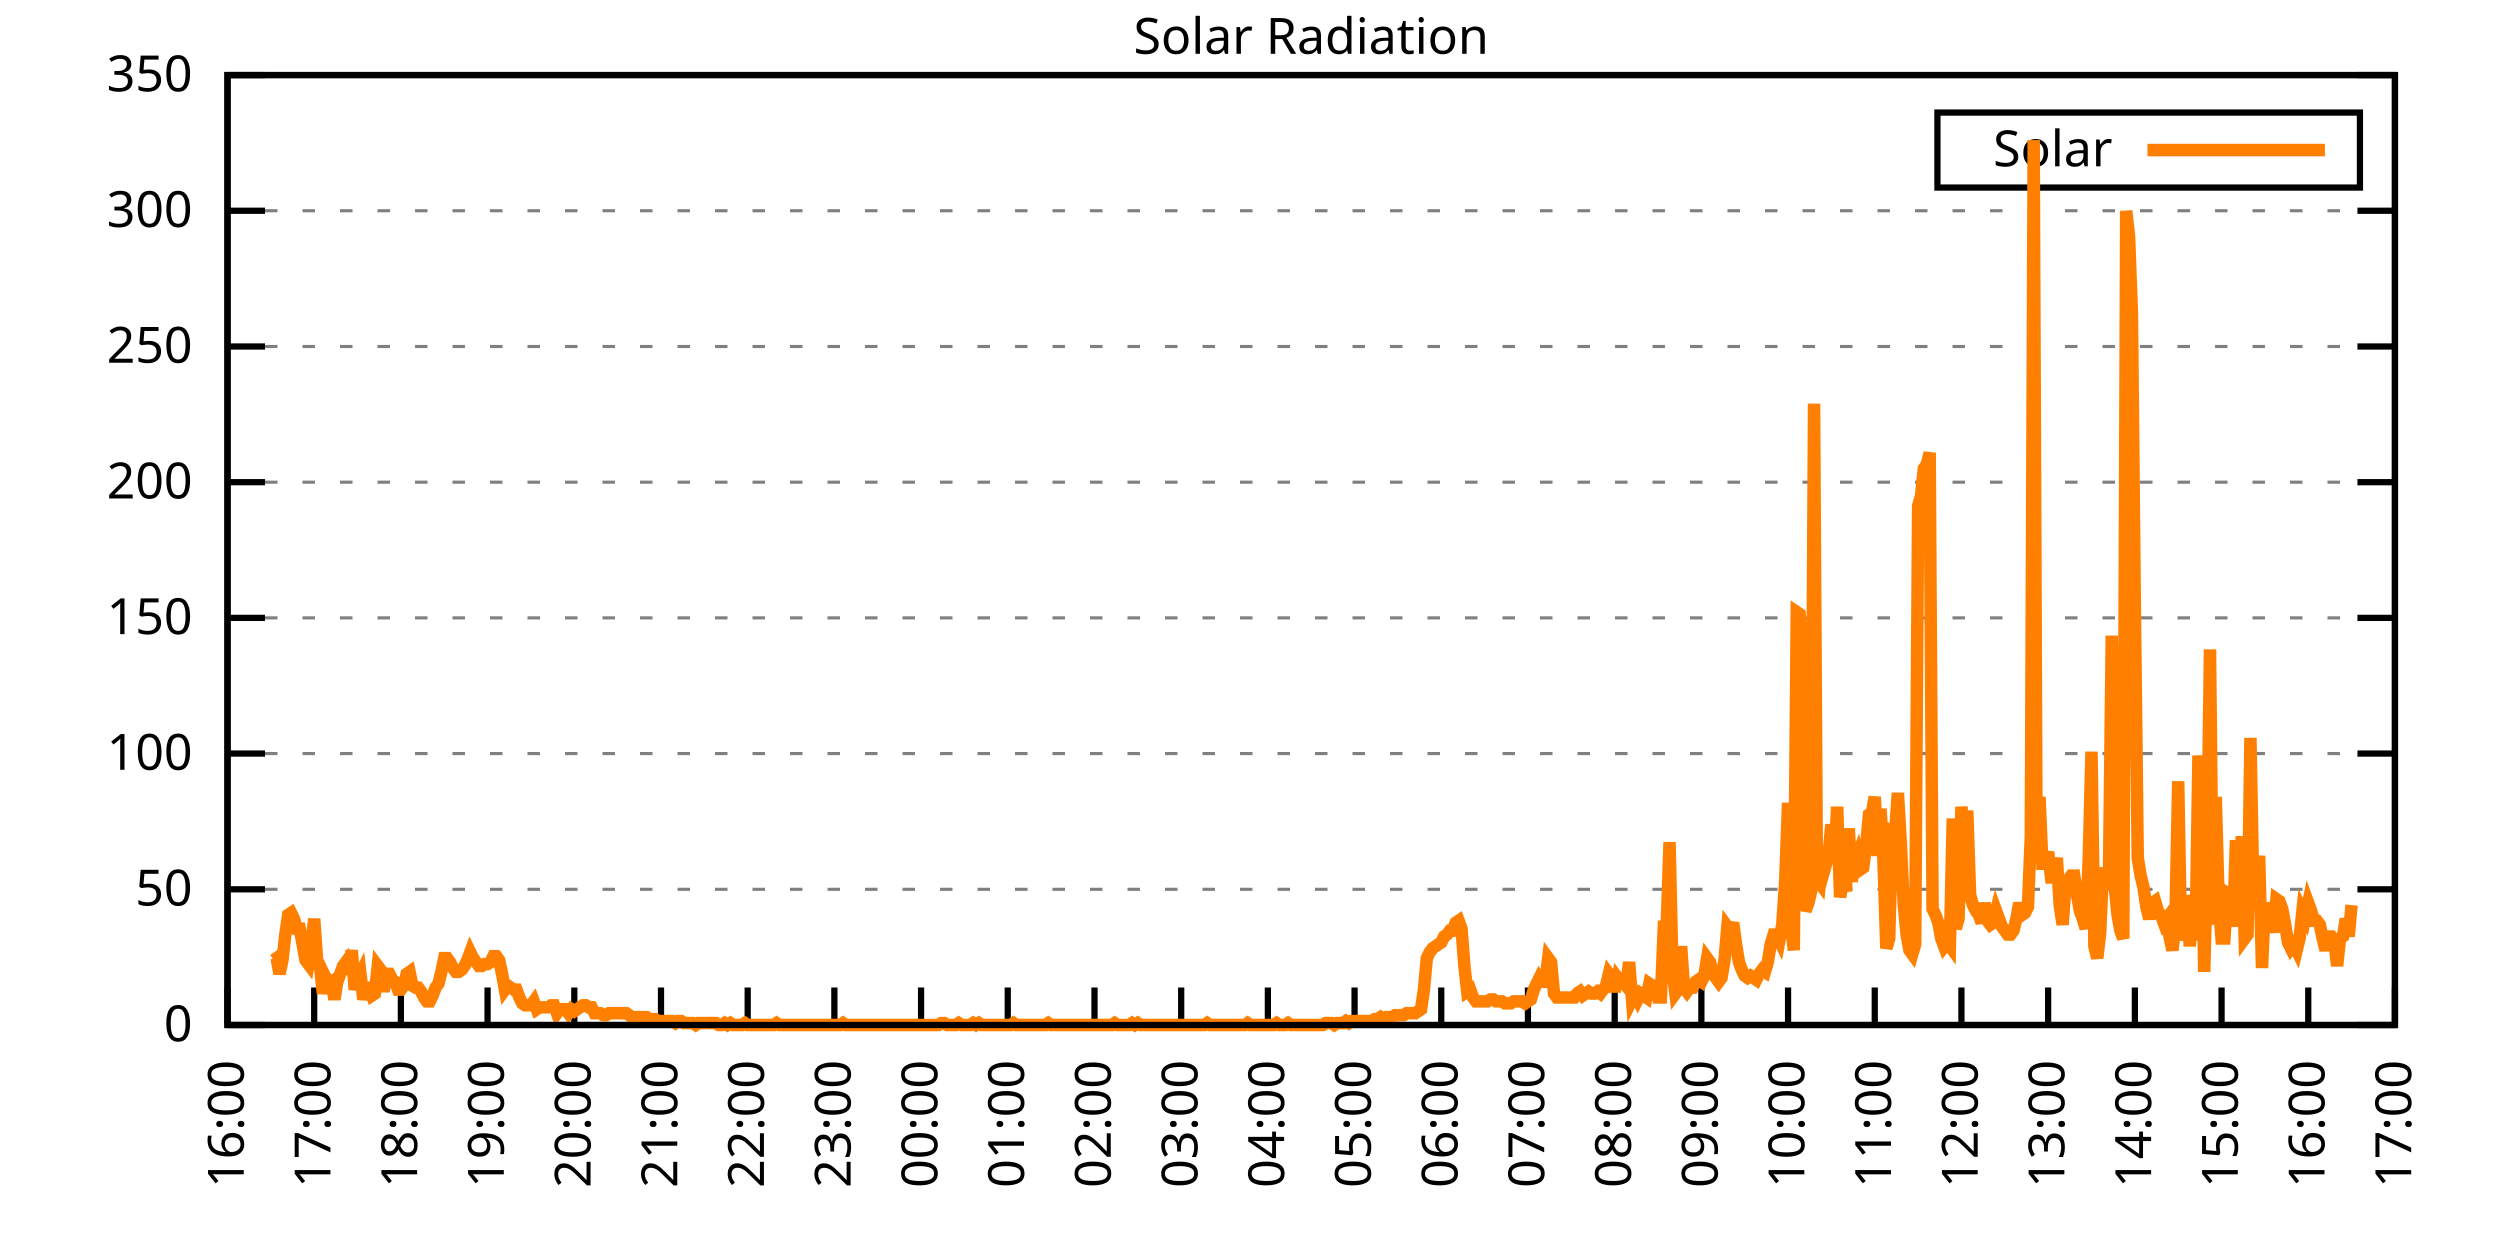
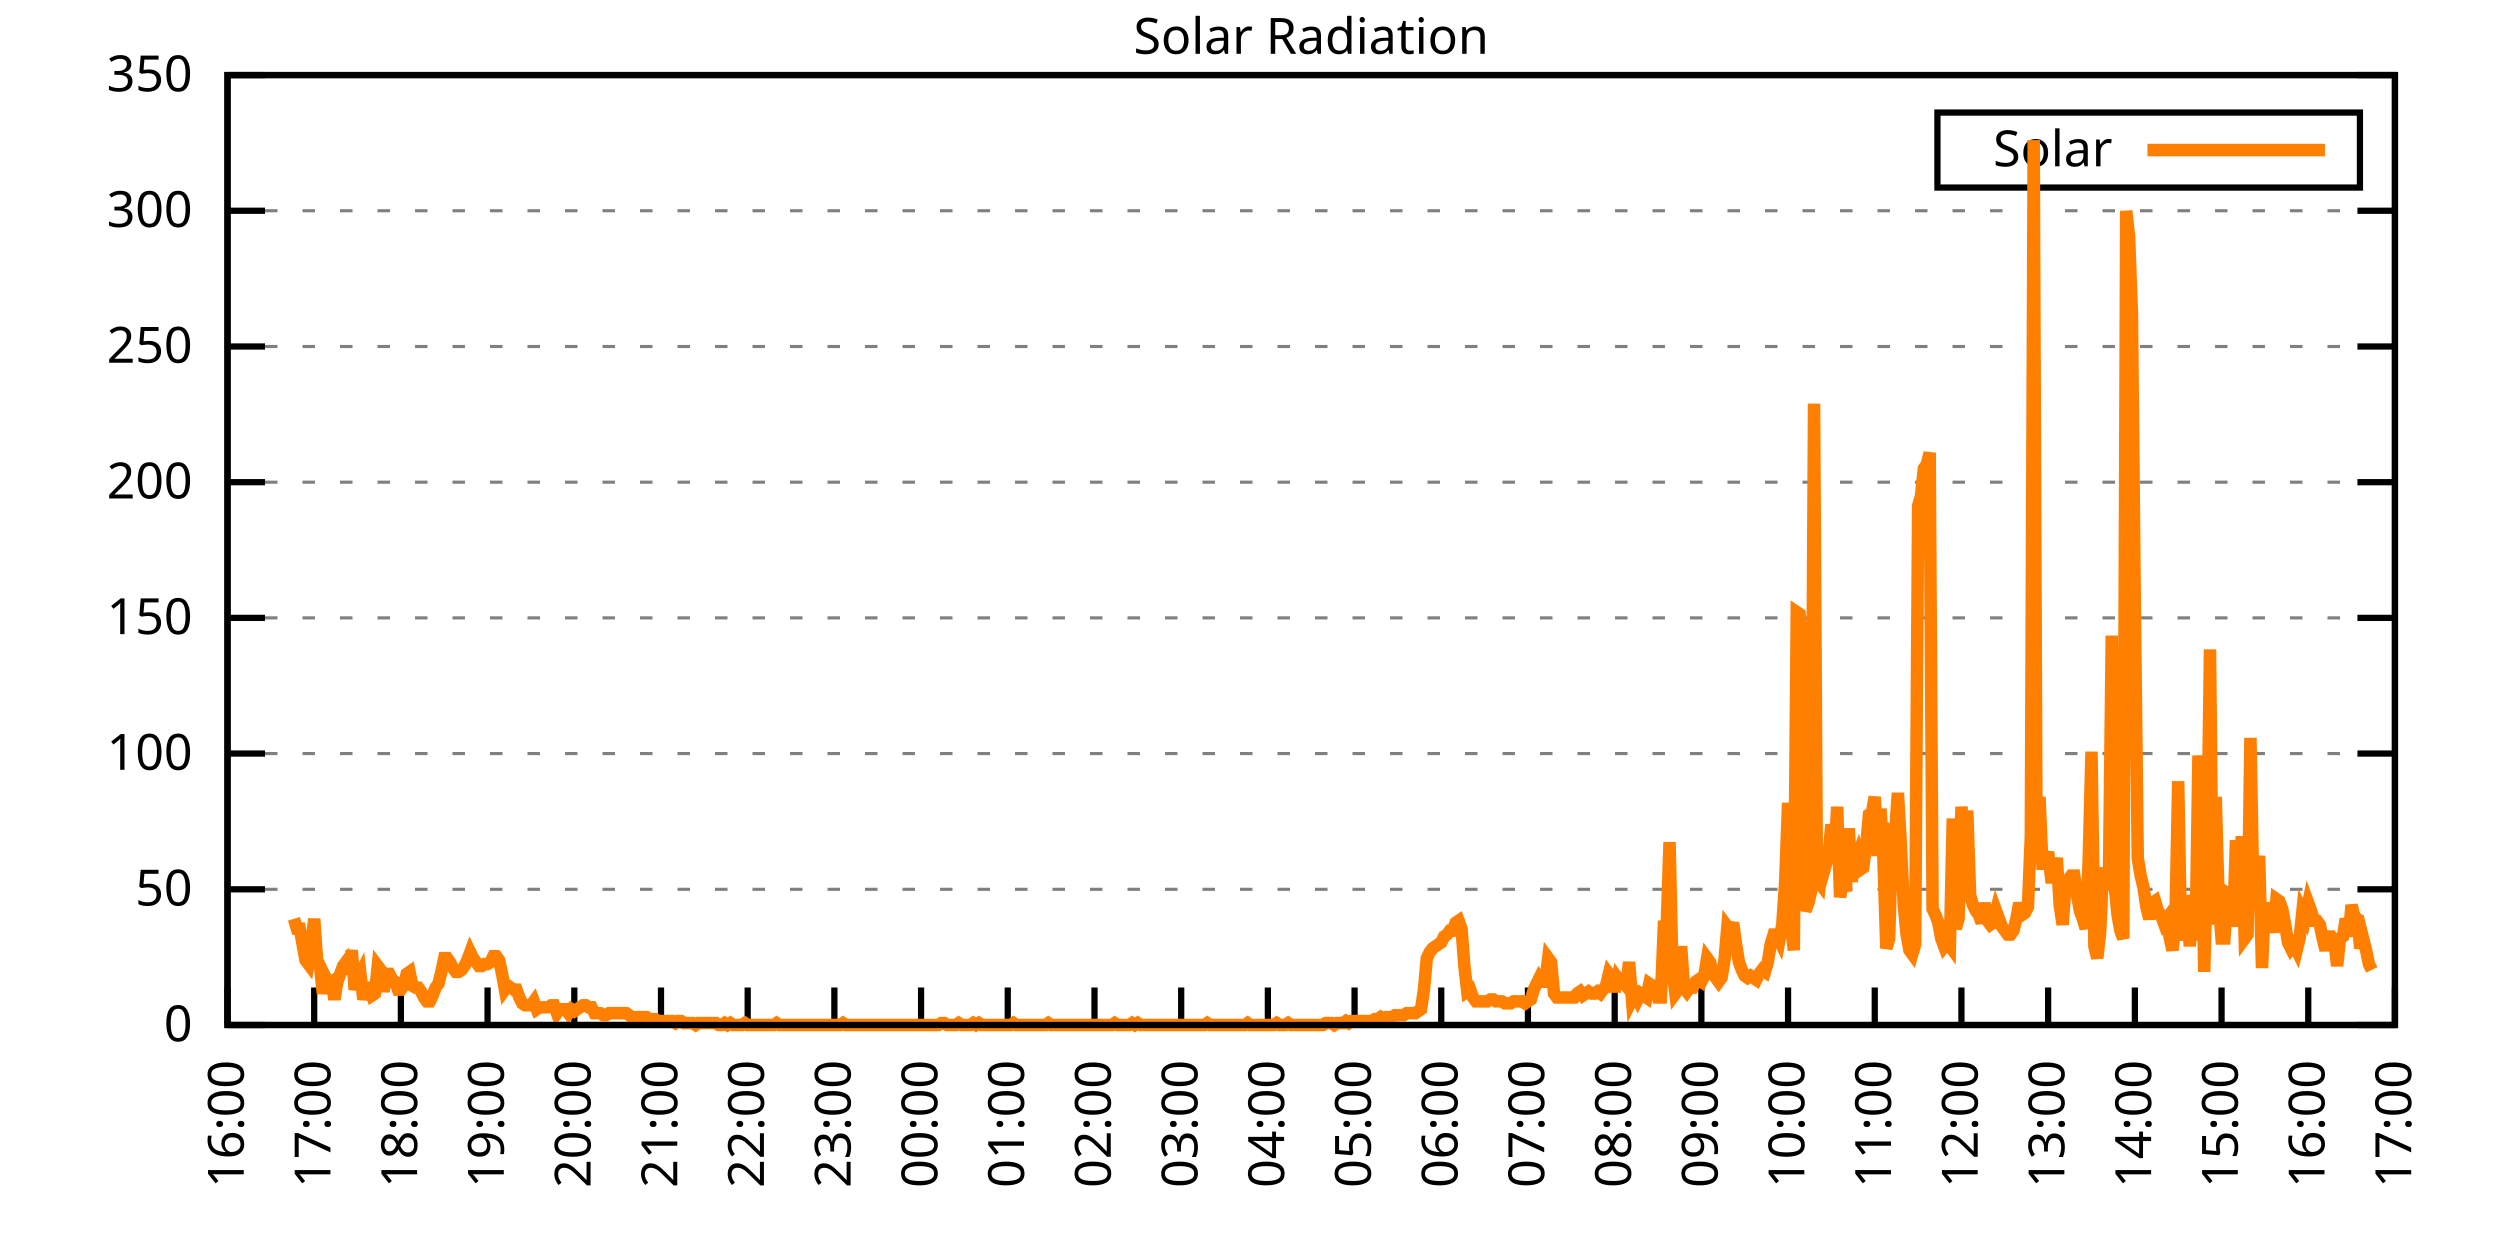
<svg xmlns="http://www.w3.org/2000/svg" xmlns:xlink="http://www.w3.org/1999/xlink" width="400" height="200" viewBox="0 0 400 200">
  <g id="gnuplot_canvas">
    <rect x="0" y="0" width="400" height="200" fill="none" />
    <defs>
      <circle id="gpDot" r="0.5" stroke-width="0.5" stroke="currentColor" />
      <path id="gpPt0" stroke-width="0.333" stroke="currentColor" d="M-1,0 h2 M0,-1 v2" />
      <path id="gpPt1" stroke-width="0.333" stroke="currentColor" d="M-1,-1 L1,1 M1,-1 L-1,1" />
      <path id="gpPt2" stroke-width="0.333" stroke="currentColor" d="M-1,0 L1,0 M0,-1 L0,1 M-1,-1 L1,1 M-1,1 L1,-1" />
      <rect id="gpPt3" stroke-width="0.333" stroke="currentColor" x="-1" y="-1" width="2" height="2" />
      <rect id="gpPt4" stroke-width="0.333" stroke="currentColor" fill="currentColor" x="-1" y="-1" width="2" height="2" />
      <circle id="gpPt5" stroke-width="0.333" stroke="currentColor" cx="0" cy="0" r="1" />
      <use xlink:href="#gpPt5" id="gpPt6" fill="currentColor" stroke="none" />
      <path id="gpPt7" stroke-width="0.333" stroke="currentColor" d="M0,-1.33 L-1.33,0.67 L1.33,0.67 z" />
      <use xlink:href="#gpPt7" id="gpPt8" fill="currentColor" stroke="none" />
      <use xlink:href="#gpPt7" id="gpPt9" stroke="currentColor" transform="rotate(180)" />
      <use xlink:href="#gpPt9" id="gpPt10" fill="currentColor" stroke="none" />
      <use xlink:href="#gpPt3" id="gpPt11" stroke="currentColor" transform="rotate(45)" />
      <use xlink:href="#gpPt11" id="gpPt12" fill="currentColor" stroke="none" />
      <path id="gpPt13" stroke-width="0.333" stroke="currentColor" d="M0,1.330 L1.265,0.411 L0.782,-1.067 L-0.782,-1.076 L-1.265,0.411 z" />
      <use xlink:href="#gpPt13" id="gpPt14" fill="currentColor" stroke="none" />
      <filter id="textbox" filterUnits="objectBoundingBox" x="0" y="0" height="1" width="1">
        <feFlood flood-color="white" flood-opacity="1" result="bgnd" />
        <feComposite in="SourceGraphic" in2="bgnd" operator="atop" />
      </filter>
      <filter id="greybox" filterUnits="objectBoundingBox" x="0" y="0" height="1" width="1">
        <feFlood flood-color="lightgrey" flood-opacity="1" result="grey" />
        <feComposite in="SourceGraphic" in2="grey" operator="atop" />
      </filter>
    </defs>
    <g fill="none" color="white" stroke="currentColor" stroke-width="1.00" stroke-linecap="butt" stroke-linejoin="miter">
</g>
    <g fill="none" color="black" stroke="currentColor" stroke-width="1.00" stroke-linecap="butt" stroke-linejoin="miter">
      <g stroke="none" shape-rendering="crispEdges">
        <polygon fill="rgb(255, 255, 255)" points="36.40,164.00 383.18,164.00 383.18,12.02 36.40,12.02 " />
      </g>
    </g>
    <g fill="none" color="black" stroke="currentColor" stroke-width="1.00" stroke-linecap="butt" stroke-linejoin="miter">
</g>
    <g fill="none" color="black" stroke="black" stroke-width="0.50" stroke-linecap="butt" stroke-linejoin="miter">
</g>
    <g fill="none" color="gray" stroke="currentColor" stroke-width="0.50" stroke-linecap="butt" stroke-linejoin="miter">
      <path stroke="gray" stroke-dasharray="2,4" class="gridline" d="M36.40,164.00 L383.19,164.00  " />
    </g>
    <g fill="none" color="gray" stroke="gray" stroke-width="1.00" stroke-linecap="butt" stroke-linejoin="miter">
</g>
    <g fill="none" color="black" stroke="currentColor" stroke-width="1.00" stroke-linecap="butt" stroke-linejoin="miter">
      <path stroke="black" d="M36.40,164.00 L42.40,164.00 M383.19,164.00 L377.19,164.00  " />
      <g transform="translate(30.80,166.60)" stroke="none" fill="black" font-family="Sans" font-size="8.00" text-anchor="end">
        <text>
          <tspan font-family="Sans"> 0</tspan>
        </text>
      </g>
    </g>
    <g fill="none" color="black" stroke="currentColor" stroke-width="1.00" stroke-linecap="butt" stroke-linejoin="miter">
</g>
    <g fill="none" color="black" stroke="black" stroke-width="0.50" stroke-linecap="butt" stroke-linejoin="miter">
</g>
    <g fill="none" color="gray" stroke="currentColor" stroke-width="0.50" stroke-linecap="butt" stroke-linejoin="miter">
      <path stroke="gray" stroke-dasharray="2,4" class="gridline" d="M36.40,142.29 L383.19,142.29  " />
    </g>
    <g fill="none" color="gray" stroke="gray" stroke-width="1.00" stroke-linecap="butt" stroke-linejoin="miter">
</g>
    <g fill="none" color="black" stroke="currentColor" stroke-width="1.00" stroke-linecap="butt" stroke-linejoin="miter">
      <path stroke="black" d="M36.40,142.29 L42.40,142.29 M383.19,142.29 L377.19,142.29  " />
      <g transform="translate(30.80,144.89)" stroke="none" fill="black" font-family="Sans" font-size="8.00" text-anchor="end">
        <text>
          <tspan font-family="Sans"> 50</tspan>
        </text>
      </g>
    </g>
    <g fill="none" color="black" stroke="currentColor" stroke-width="1.00" stroke-linecap="butt" stroke-linejoin="miter">
</g>
    <g fill="none" color="black" stroke="black" stroke-width="0.50" stroke-linecap="butt" stroke-linejoin="miter">
</g>
    <g fill="none" color="gray" stroke="currentColor" stroke-width="0.50" stroke-linecap="butt" stroke-linejoin="miter">
      <path stroke="gray" stroke-dasharray="2,4" class="gridline" d="M36.40,120.57 L383.19,120.57  " />
    </g>
    <g fill="none" color="gray" stroke="gray" stroke-width="1.00" stroke-linecap="butt" stroke-linejoin="miter">
</g>
    <g fill="none" color="black" stroke="currentColor" stroke-width="1.00" stroke-linecap="butt" stroke-linejoin="miter">
      <path stroke="black" d="M36.40,120.57 L42.40,120.57 M383.19,120.57 L377.19,120.57  " />
      <g transform="translate(30.80,123.17)" stroke="none" fill="black" font-family="Sans" font-size="8.00" text-anchor="end">
        <text>
          <tspan font-family="Sans"> 100</tspan>
        </text>
      </g>
    </g>
    <g fill="none" color="black" stroke="currentColor" stroke-width="1.00" stroke-linecap="butt" stroke-linejoin="miter">
</g>
    <g fill="none" color="black" stroke="black" stroke-width="0.50" stroke-linecap="butt" stroke-linejoin="miter">
</g>
    <g fill="none" color="gray" stroke="currentColor" stroke-width="0.50" stroke-linecap="butt" stroke-linejoin="miter">
      <path stroke="gray" stroke-dasharray="2,4" class="gridline" d="M36.40,98.86 L383.19,98.86  " />
    </g>
    <g fill="none" color="gray" stroke="gray" stroke-width="1.00" stroke-linecap="butt" stroke-linejoin="miter">
</g>
    <g fill="none" color="black" stroke="currentColor" stroke-width="1.00" stroke-linecap="butt" stroke-linejoin="miter">
      <path stroke="black" d="M36.40,98.86 L42.40,98.86 M383.19,98.86 L377.19,98.86  " />
      <g transform="translate(30.80,101.46)" stroke="none" fill="black" font-family="Sans" font-size="8.00" text-anchor="end">
        <text>
          <tspan font-family="Sans"> 150</tspan>
        </text>
      </g>
    </g>
    <g fill="none" color="black" stroke="currentColor" stroke-width="1.00" stroke-linecap="butt" stroke-linejoin="miter">
</g>
    <g fill="none" color="black" stroke="black" stroke-width="0.50" stroke-linecap="butt" stroke-linejoin="miter">
</g>
    <g fill="none" color="gray" stroke="currentColor" stroke-width="0.50" stroke-linecap="butt" stroke-linejoin="miter">
      <path stroke="gray" stroke-dasharray="2,4" class="gridline" d="M36.40,77.15 L383.19,77.15  " />
    </g>
    <g fill="none" color="gray" stroke="gray" stroke-width="1.00" stroke-linecap="butt" stroke-linejoin="miter">
</g>
    <g fill="none" color="black" stroke="currentColor" stroke-width="1.00" stroke-linecap="butt" stroke-linejoin="miter">
      <path stroke="black" d="M36.40,77.15 L42.40,77.15 M383.19,77.15 L377.19,77.15  " />
      <g transform="translate(30.80,79.75)" stroke="none" fill="black" font-family="Sans" font-size="8.00" text-anchor="end">
        <text>
          <tspan font-family="Sans"> 200</tspan>
        </text>
      </g>
    </g>
    <g fill="none" color="black" stroke="currentColor" stroke-width="1.00" stroke-linecap="butt" stroke-linejoin="miter">
</g>
    <g fill="none" color="black" stroke="black" stroke-width="0.50" stroke-linecap="butt" stroke-linejoin="miter">
</g>
    <g fill="none" color="gray" stroke="currentColor" stroke-width="0.50" stroke-linecap="butt" stroke-linejoin="miter">
      <path stroke="gray" stroke-dasharray="2,4" class="gridline" d="M36.40,55.44 L383.19,55.44  " />
    </g>
    <g fill="none" color="gray" stroke="gray" stroke-width="1.00" stroke-linecap="butt" stroke-linejoin="miter">
</g>
    <g fill="none" color="black" stroke="currentColor" stroke-width="1.00" stroke-linecap="butt" stroke-linejoin="miter">
      <path stroke="black" d="M36.40,55.44 L42.40,55.44 M383.19,55.44 L377.19,55.44  " />
      <g transform="translate(30.80,58.04)" stroke="none" fill="black" font-family="Sans" font-size="8.00" text-anchor="end">
        <text>
          <tspan font-family="Sans"> 250</tspan>
        </text>
      </g>
    </g>
    <g fill="none" color="black" stroke="currentColor" stroke-width="1.00" stroke-linecap="butt" stroke-linejoin="miter">
</g>
    <g fill="none" color="black" stroke="black" stroke-width="0.50" stroke-linecap="butt" stroke-linejoin="miter">
</g>
    <g fill="none" color="gray" stroke="currentColor" stroke-width="0.50" stroke-linecap="butt" stroke-linejoin="miter">
      <path stroke="gray" stroke-dasharray="2,4" class="gridline" d="M36.40,33.72 L383.19,33.72  " />
    </g>
    <g fill="none" color="gray" stroke="gray" stroke-width="1.00" stroke-linecap="butt" stroke-linejoin="miter">
</g>
    <g fill="none" color="black" stroke="currentColor" stroke-width="1.00" stroke-linecap="butt" stroke-linejoin="miter">
      <path stroke="black" d="M36.40,33.72 L42.40,33.72 M383.19,33.72 L377.19,33.72  " />
      <g transform="translate(30.80,36.32)" stroke="none" fill="black" font-family="Sans" font-size="8.00" text-anchor="end">
        <text>
          <tspan font-family="Sans"> 300</tspan>
        </text>
      </g>
    </g>
    <g fill="none" color="black" stroke="currentColor" stroke-width="1.00" stroke-linecap="butt" stroke-linejoin="miter">
</g>
    <g fill="none" color="black" stroke="black" stroke-width="0.50" stroke-linecap="butt" stroke-linejoin="miter">
</g>
    <g fill="none" color="gray" stroke="currentColor" stroke-width="0.50" stroke-linecap="butt" stroke-linejoin="miter">
      <path stroke="gray" stroke-dasharray="2,4" class="gridline" d="M36.40,12.01 L383.19,12.01  " />
    </g>
    <g fill="none" color="gray" stroke="gray" stroke-width="1.00" stroke-linecap="butt" stroke-linejoin="miter">
</g>
    <g fill="none" color="black" stroke="currentColor" stroke-width="1.00" stroke-linecap="butt" stroke-linejoin="miter">
      <path stroke="black" d="M36.40,12.01 L42.40,12.01 M383.19,12.01 L377.19,12.01  " />
      <g transform="translate(30.80,14.61)" stroke="none" fill="black" font-family="Sans" font-size="8.00" text-anchor="end">
        <text>
          <tspan font-family="Sans"> 350</tspan>
        </text>
      </g>
    </g>
    <g fill="none" color="black" stroke="currentColor" stroke-width="1.00" stroke-linecap="butt" stroke-linejoin="miter">
      <path stroke="black" d="M36.40,164.00 L36.40,158.00  " />
      <g transform="translate(39.00,169.60) rotate(270.00)" stroke="none" fill="black" font-family="Sans" font-size="8.00" text-anchor="end">
        <text>
          <tspan font-family="Sans">16:00</tspan>
        </text>
      </g>
    </g>
    <g fill="none" color="black" stroke="currentColor" stroke-width="1.00" stroke-linecap="butt" stroke-linejoin="miter">
      <path stroke="black" d="M50.27,164.00 L50.27,158.00  " />
      <g transform="translate(52.87,169.60) rotate(270.00)" stroke="none" fill="black" font-family="Sans" font-size="8.00" text-anchor="end">
        <text>
          <tspan font-family="Sans">17:00</tspan>
        </text>
      </g>
    </g>
    <g fill="none" color="black" stroke="currentColor" stroke-width="1.00" stroke-linecap="butt" stroke-linejoin="miter">
      <path stroke="black" d="M64.14,164.00 L64.14,158.00  " />
      <g transform="translate(66.74,169.60) rotate(270.00)" stroke="none" fill="black" font-family="Sans" font-size="8.00" text-anchor="end">
        <text>
          <tspan font-family="Sans">18:00</tspan>
        </text>
      </g>
    </g>
    <g fill="none" color="black" stroke="currentColor" stroke-width="1.00" stroke-linecap="butt" stroke-linejoin="miter">
      <path stroke="black" d="M78.01,164.00 L78.01,158.00  " />
      <g transform="translate(80.61,169.60) rotate(270.00)" stroke="none" fill="black" font-family="Sans" font-size="8.00" text-anchor="end">
        <text>
          <tspan font-family="Sans">19:00</tspan>
        </text>
      </g>
    </g>
    <g fill="none" color="black" stroke="currentColor" stroke-width="1.00" stroke-linecap="butt" stroke-linejoin="miter">
      <path stroke="black" d="M91.89,164.00 L91.89,158.00  " />
      <g transform="translate(94.49,169.60) rotate(270.00)" stroke="none" fill="black" font-family="Sans" font-size="8.00" text-anchor="end">
        <text>
          <tspan font-family="Sans">20:00</tspan>
        </text>
      </g>
    </g>
    <g fill="none" color="black" stroke="currentColor" stroke-width="1.00" stroke-linecap="butt" stroke-linejoin="miter">
      <path stroke="black" d="M105.76,164.00 L105.76,158.00  " />
      <g transform="translate(108.36,169.60) rotate(270.00)" stroke="none" fill="black" font-family="Sans" font-size="8.00" text-anchor="end">
        <text>
          <tspan font-family="Sans">21:00</tspan>
        </text>
      </g>
    </g>
    <g fill="none" color="black" stroke="currentColor" stroke-width="1.00" stroke-linecap="butt" stroke-linejoin="miter">
      <path stroke="black" d="M119.63,164.00 L119.63,158.00  " />
      <g transform="translate(122.23,169.60) rotate(270.00)" stroke="none" fill="black" font-family="Sans" font-size="8.00" text-anchor="end">
        <text>
          <tspan font-family="Sans">22:00</tspan>
        </text>
      </g>
    </g>
    <g fill="none" color="black" stroke="currentColor" stroke-width="1.00" stroke-linecap="butt" stroke-linejoin="miter">
      <path stroke="black" d="M133.50,164.00 L133.50,158.00  " />
      <g transform="translate(136.10,169.60) rotate(270.00)" stroke="none" fill="black" font-family="Sans" font-size="8.00" text-anchor="end">
        <text>
          <tspan font-family="Sans">23:00</tspan>
        </text>
      </g>
    </g>
    <g fill="none" color="black" stroke="currentColor" stroke-width="1.00" stroke-linecap="butt" stroke-linejoin="miter">
      <path stroke="black" d="M147.37,164.00 L147.37,158.00  " />
      <g transform="translate(149.97,169.60) rotate(270.00)" stroke="none" fill="black" font-family="Sans" font-size="8.00" text-anchor="end">
        <text>
          <tspan font-family="Sans">00:00</tspan>
        </text>
      </g>
    </g>
    <g fill="none" color="black" stroke="currentColor" stroke-width="1.00" stroke-linecap="butt" stroke-linejoin="miter">
      <path stroke="black" d="M161.24,164.00 L161.24,158.00  " />
      <g transform="translate(163.84,169.60) rotate(270.00)" stroke="none" fill="black" font-family="Sans" font-size="8.00" text-anchor="end">
        <text>
          <tspan font-family="Sans">01:00</tspan>
        </text>
      </g>
    </g>
    <g fill="none" color="black" stroke="currentColor" stroke-width="1.00" stroke-linecap="butt" stroke-linejoin="miter">
      <path stroke="black" d="M175.12,164.00 L175.12,158.00  " />
      <g transform="translate(177.72,169.60) rotate(270.00)" stroke="none" fill="black" font-family="Sans" font-size="8.00" text-anchor="end">
        <text>
          <tspan font-family="Sans">02:00</tspan>
        </text>
      </g>
    </g>
    <g fill="none" color="black" stroke="currentColor" stroke-width="1.00" stroke-linecap="butt" stroke-linejoin="miter">
      <path stroke="black" d="M188.99,164.00 L188.99,158.00  " />
      <g transform="translate(191.59,169.60) rotate(270.00)" stroke="none" fill="black" font-family="Sans" font-size="8.00" text-anchor="end">
        <text>
          <tspan font-family="Sans">03:00</tspan>
        </text>
      </g>
    </g>
    <g fill="none" color="black" stroke="currentColor" stroke-width="1.00" stroke-linecap="butt" stroke-linejoin="miter">
      <path stroke="black" d="M202.86,164.00 L202.86,158.00  " />
      <g transform="translate(205.46,169.60) rotate(270.00)" stroke="none" fill="black" font-family="Sans" font-size="8.00" text-anchor="end">
        <text>
          <tspan font-family="Sans">04:00</tspan>
        </text>
      </g>
    </g>
    <g fill="none" color="black" stroke="currentColor" stroke-width="1.00" stroke-linecap="butt" stroke-linejoin="miter">
      <path stroke="black" d="M216.73,164.00 L216.73,158.00  " />
      <g transform="translate(219.33,169.60) rotate(270.00)" stroke="none" fill="black" font-family="Sans" font-size="8.00" text-anchor="end">
        <text>
          <tspan font-family="Sans">05:00</tspan>
        </text>
      </g>
    </g>
    <g fill="none" color="black" stroke="currentColor" stroke-width="1.00" stroke-linecap="butt" stroke-linejoin="miter">
      <path stroke="black" d="M230.60,164.00 L230.60,158.00  " />
      <g transform="translate(233.20,169.60) rotate(270.00)" stroke="none" fill="black" font-family="Sans" font-size="8.00" text-anchor="end">
        <text>
          <tspan font-family="Sans">06:00</tspan>
        </text>
      </g>
    </g>
    <g fill="none" color="black" stroke="currentColor" stroke-width="1.00" stroke-linecap="butt" stroke-linejoin="miter">
      <path stroke="black" d="M244.47,164.00 L244.47,158.00  " />
      <g transform="translate(247.07,169.60) rotate(270.00)" stroke="none" fill="black" font-family="Sans" font-size="8.00" text-anchor="end">
        <text>
          <tspan font-family="Sans">07:00</tspan>
        </text>
      </g>
    </g>
    <g fill="none" color="black" stroke="currentColor" stroke-width="1.00" stroke-linecap="butt" stroke-linejoin="miter">
      <path stroke="black" d="M258.35,164.00 L258.35,158.00  " />
      <g transform="translate(260.95,169.60) rotate(270.00)" stroke="none" fill="black" font-family="Sans" font-size="8.00" text-anchor="end">
        <text>
          <tspan font-family="Sans">08:00</tspan>
        </text>
      </g>
    </g>
    <g fill="none" color="black" stroke="currentColor" stroke-width="1.00" stroke-linecap="butt" stroke-linejoin="miter">
      <path stroke="black" d="M272.22,164.00 L272.22,158.00  " />
      <g transform="translate(274.82,169.60) rotate(270.00)" stroke="none" fill="black" font-family="Sans" font-size="8.00" text-anchor="end">
        <text>
          <tspan font-family="Sans">09:00</tspan>
        </text>
      </g>
    </g>
    <g fill="none" color="black" stroke="currentColor" stroke-width="1.00" stroke-linecap="butt" stroke-linejoin="miter">
      <path stroke="black" d="M286.09,164.00 L286.09,158.00  " />
      <g transform="translate(288.69,169.60) rotate(270.00)" stroke="none" fill="black" font-family="Sans" font-size="8.00" text-anchor="end">
        <text>
          <tspan font-family="Sans">10:00</tspan>
        </text>
      </g>
    </g>
    <g fill="none" color="black" stroke="currentColor" stroke-width="1.00" stroke-linecap="butt" stroke-linejoin="miter">
      <path stroke="black" d="M299.96,164.00 L299.96,158.00  " />
      <g transform="translate(302.56,169.60) rotate(270.00)" stroke="none" fill="black" font-family="Sans" font-size="8.00" text-anchor="end">
        <text>
          <tspan font-family="Sans">11:00</tspan>
        </text>
      </g>
    </g>
    <g fill="none" color="black" stroke="currentColor" stroke-width="1.00" stroke-linecap="butt" stroke-linejoin="miter">
      <path stroke="black" d="M313.83,164.00 L313.83,158.00  " />
      <g transform="translate(316.43,169.60) rotate(270.00)" stroke="none" fill="black" font-family="Sans" font-size="8.00" text-anchor="end">
        <text>
          <tspan font-family="Sans">12:00</tspan>
        </text>
      </g>
    </g>
    <g fill="none" color="black" stroke="currentColor" stroke-width="1.00" stroke-linecap="butt" stroke-linejoin="miter">
      <path stroke="black" d="M327.70,164.00 L327.70,158.00  " />
      <g transform="translate(330.30,169.60) rotate(270.00)" stroke="none" fill="black" font-family="Sans" font-size="8.00" text-anchor="end">
        <text>
          <tspan font-family="Sans">13:00</tspan>
        </text>
      </g>
    </g>
    <g fill="none" color="black" stroke="currentColor" stroke-width="1.00" stroke-linecap="butt" stroke-linejoin="miter">
      <path stroke="black" d="M341.58,164.00 L341.58,158.00  " />
      <g transform="translate(344.18,169.60) rotate(270.00)" stroke="none" fill="black" font-family="Sans" font-size="8.00" text-anchor="end">
        <text>
          <tspan font-family="Sans">14:00</tspan>
        </text>
      </g>
    </g>
    <g fill="none" color="black" stroke="currentColor" stroke-width="1.00" stroke-linecap="butt" stroke-linejoin="miter">
      <path stroke="black" d="M355.45,164.00 L355.45,158.00  " />
      <g transform="translate(358.05,169.60) rotate(270.00)" stroke="none" fill="black" font-family="Sans" font-size="8.00" text-anchor="end">
        <text>
          <tspan font-family="Sans">15:00</tspan>
        </text>
      </g>
    </g>
    <g fill="none" color="black" stroke="currentColor" stroke-width="1.00" stroke-linecap="butt" stroke-linejoin="miter">
      <path stroke="black" d="M369.32,164.00 L369.32,158.00  " />
      <g transform="translate(371.92,169.60) rotate(270.00)" stroke="none" fill="black" font-family="Sans" font-size="8.00" text-anchor="end">
        <text>
          <tspan font-family="Sans">16:00</tspan>
        </text>
      </g>
    </g>
    <g fill="none" color="black" stroke="currentColor" stroke-width="1.00" stroke-linecap="butt" stroke-linejoin="miter">
      <path stroke="black" d="M383.19,164.00 L383.19,158.00  " />
      <g transform="translate(385.79,169.60) rotate(270.00)" stroke="none" fill="black" font-family="Sans" font-size="8.00" text-anchor="end">
        <text>
          <tspan font-family="Sans">17:00</tspan>
        </text>
      </g>
    </g>
    <g fill="none" color="black" stroke="currentColor" stroke-width="1.00" stroke-linecap="butt" stroke-linejoin="miter">
</g>
    <g fill="none" color="black" stroke="currentColor" stroke-width="1.00" stroke-linecap="butt" stroke-linejoin="miter">
      <path stroke="black" d="M36.40,12.01 L36.40,164.00 L383.19,164.00 L383.19,12.01 L36.40,12.01 Z  " />
    </g>
    <g fill="none" color="black" stroke="currentColor" stroke-width="1.00" stroke-linecap="butt" stroke-linejoin="miter">
</g>
    <g fill="none" color="black" stroke="currentColor" stroke-width="1.00" stroke-linecap="butt" stroke-linejoin="miter">
      <path stroke="black" d="M309.99,30.01 L309.99,18.01 L377.59,18.01 L377.59,30.01 L309.99,30.01 Z  " />
    </g>
    <g id="Solar_Radiation_plot_1">
      <g fill="none" color="white" stroke="black" stroke-width="2.00" stroke-linecap="butt" stroke-linejoin="miter">
</g>
      <g fill="none" color="black" stroke="currentColor" stroke-width="2.00" stroke-linecap="butt" stroke-linejoin="miter">
        <g transform="translate(337.99,26.61)" stroke="none" fill="black" font-family="Sans" font-size="8.00" text-anchor="end">
          <text>
            <tspan font-family="Sans">Solar</tspan>
          </text>
        </g>
      </g>
      <g fill="none" color="black" stroke="currentColor" stroke-width="2.00" stroke-linecap="butt" stroke-linejoin="miter">
-         <path stroke="rgb(255, 127,   0)" d="M343.59,24.01 L371.99,24.01 M43.80,153.62 L44.26,153.30 L44.72,155.82 L45.19,153.62 L45.65,149.53 L46.11,146.38   L46.57,146.07 L47.03,147.01 L47.50,148.58 L47.96,148.58 L48.42,151.10 L48.88,153.62 L49.35,154.25 L49.81,151.41   L50.27,147.01 L50.73,153.62 L51.20,154.56 L51.66,158.97 L52.12,156.45 L52.58,157.39 L53.05,157.08 L53.51,159.91   L53.97,157.08 L54.43,155.82 L54.90,154.56 L55.36,153.93 L55.82,155.82 L56.28,152.04 L56.75,158.34 L57.21,156.76   L57.67,155.82 L58.13,159.91 L58.59,158.02 L59.06,158.02 L59.52,159.28 L59.98,158.97 L60.44,154.56 L60.91,155.19   L61.37,158.65 L61.83,155.82 L62.29,155.82 L62.76,156.76 L63.22,157.08 L63.68,158.34 L64.14,158.34 L64.61,157.71   L65.07,155.82 L65.53,155.50 L65.99,157.71 L66.46,158.02 L66.92,158.02 L67.38,158.65 L67.84,159.60 L68.30,160.22   L68.77,160.22 L69.23,159.28 L69.69,158.02 L70.15,157.39 L70.62,155.50 L71.08,153.30 L71.54,153.30 L72.00,153.93   L72.47,154.88 L72.93,155.50 L73.39,155.50 L73.85,155.19 L74.32,154.56 L74.78,153.62 L75.24,152.36 L75.70,153.30   L76.17,153.93 L76.63,154.56 L77.09,154.56 L77.55,154.25 L78.01,154.25 L78.48,153.93 L78.94,152.99 L79.40,152.99   L79.86,153.62 L80.33,155.82 L80.79,158.34 L81.25,157.71 L81.71,158.02 L82.18,158.34 L82.64,158.34 L83.10,159.60   L83.56,160.54 L84.03,160.85 L84.49,160.85 L84.95,160.85 L85.41,160.22 L85.88,161.48 L86.34,161.17 L86.80,161.17   L87.26,161.17 L87.72,161.17 L88.19,160.85 L88.65,160.85 L89.11,162.11 L89.57,161.48 L90.04,161.48 L90.50,161.48   L90.96,162.11 L91.42,161.48 L91.89,161.80 L92.35,161.48 L92.81,161.17 L93.27,160.85 L93.74,160.85 L94.20,161.17   L94.66,161.17 L95.12,162.11 L95.59,162.11 L96.05,162.11 L96.51,162.43 L96.97,162.43 L97.44,162.11 L97.90,162.11   L98.36,162.11 L98.82,162.11 L99.28,162.11 L99.75,162.11 L100.21,162.11 L100.67,162.43 L101.13,162.74 L101.60,162.74   L102.06,162.74 L102.52,162.74 L102.98,162.74 L103.45,162.74 L103.91,163.06 L104.37,163.06 L104.83,163.06 L105.30,163.37   L105.76,163.37 L106.22,163.37 L106.68,163.37 L107.15,163.37 L107.61,163.37 L108.07,163.69 L108.53,163.37 L108.99,163.37   L109.46,163.69 L109.92,163.69 L110.38,163.69 L110.84,163.69 L111.31,164.00 L111.77,163.69 L112.23,163.69 L112.69,163.69   L113.16,163.69 L113.62,163.69 L114.08,163.69 L114.54,163.69 L115.01,164.00 L115.47,164.00 L115.93,163.69 L116.39,164.00   L116.86,163.69 L117.32,164.00 L117.78,164.00 L118.24,164.00 L118.70,164.00 L119.17,163.69 L119.63,164.00 L120.09,164.00   L120.55,164.00 L121.02,164.00 L121.48,164.00 L121.94,164.00 L122.40,164.00 L122.87,164.00 L123.33,164.00 L123.79,164.00   L124.25,163.69 L124.72,164.00 L125.18,164.00 L125.64,164.00 L126.10,164.00 L126.57,164.00 L127.03,164.00 L127.49,164.00   L127.95,164.00 L128.41,164.00 L128.88,164.00 L129.34,164.00 L129.80,164.00 L130.26,164.00 L130.73,164.00 L131.19,164.00   L131.65,164.00 L132.11,164.00 L132.58,164.00 L133.04,164.00 L133.50,164.00 L133.96,164.00 L134.43,164.00 L134.89,163.69   L135.35,164.00 L135.81,164.00 L136.28,164.00 L136.74,164.00 L137.20,164.00 L137.66,164.00 L138.13,164.00 L138.59,164.00   L139.05,164.00 L139.51,164.00 L139.97,164.00 L140.44,164.00 L140.90,164.00 L141.36,164.00 L141.82,164.00 L142.29,164.00   L142.75,164.00 L143.21,164.00 L143.67,164.00 L144.14,164.00 L144.60,164.00 L145.06,164.00 L145.52,164.00 L145.99,164.00   L146.45,164.00 L146.91,164.00 L147.37,164.00 L147.84,164.00 L148.30,164.00 L148.76,164.00 L149.22,164.00 L149.68,164.00   L150.15,164.00 L150.61,163.69 L151.07,163.69 L151.53,164.00 L152.00,164.00 L152.46,164.00 L152.92,164.00 L153.38,163.69   L153.85,164.00 L154.31,164.00 L154.77,164.00 L155.23,164.00 L155.70,163.69 L156.16,164.00 L156.62,163.69 L157.08,164.00   L157.55,164.00 L158.01,164.00 L158.47,164.00 L158.93,164.00 L159.39,164.00 L159.86,164.00 L160.32,164.00 L160.78,164.00   L161.24,164.00 L161.71,164.00 L162.17,163.69 L162.63,164.00 L163.09,164.00 L163.56,164.00 L164.02,164.00 L164.48,164.00   L164.94,164.00 L165.41,164.00 L165.87,164.00 L166.33,164.00 L166.79,164.00 L167.26,164.00 L167.72,163.69 L168.18,164.00   L168.64,164.00 L169.10,164.00 L169.57,164.00 L170.03,164.00 L170.49,164.00 L170.95,164.00 L171.42,164.00 L171.88,164.00   L172.34,164.00 L172.80,164.00 L173.27,164.00 L173.73,164.00 L174.19,164.00 L174.65,164.00 L175.12,164.00 L175.58,164.00   L176.04,164.00 L176.50,164.00 L176.97,164.00 L177.43,164.00 L177.89,164.00 L178.35,163.69 L178.82,164.00 L179.28,164.00   L179.74,164.00 L180.20,164.00 L180.66,164.00 L181.13,163.69 L181.59,164.00 L182.05,163.69 L182.51,164.00 L182.98,164.00   L183.44,164.00 L183.90,164.00 L184.36,164.00 L184.83,164.00 L185.29,164.00 L185.75,164.00 L186.21,164.00 L186.68,164.00   L187.14,164.00 L187.60,164.00 L188.06,164.00 L188.53,164.00 L188.99,164.00 L189.45,164.00 L189.91,164.00 L190.37,164.00   L190.84,164.00 L191.30,164.00 L191.76,164.00 L192.22,164.00 L192.69,164.00 L193.15,163.69 L193.61,164.00 L194.07,164.00   L194.54,164.00 L195.00,164.00 L195.46,164.00 L195.92,164.00 L196.39,164.00 L196.85,164.00 L197.31,164.00 L197.77,164.00   L198.24,164.00 L198.70,164.00 L199.16,164.00 L199.62,163.69 L200.08,164.00 L200.55,164.00 L201.01,164.00 L201.47,164.00   L201.93,164.00 L202.40,164.00 L202.86,164.00 L203.32,164.00 L203.78,164.00 L204.25,163.69 L204.71,164.00 L205.17,164.00   L205.63,164.00 L206.10,163.69 L206.56,164.00 L207.02,164.00 L207.48,164.00 L207.95,164.00 L208.41,164.00 L208.87,164.00   L209.33,164.00 L209.80,164.00 L210.26,164.00 L210.72,164.00 L211.18,164.00 L211.64,164.00 L212.11,163.69 L212.57,163.69   L213.03,163.69 L213.49,164.00 L213.96,163.69 L214.42,163.69 L214.88,163.69 L215.34,163.37 L215.81,163.69 L216.27,163.37   L216.73,163.37 L217.19,163.37 L217.66,163.37 L218.12,163.37 L218.58,163.37 L219.04,163.37 L219.51,163.37 L219.97,163.06   L220.43,163.06 L220.89,162.74 L221.35,163.06 L221.82,162.74 L222.28,162.74 L222.74,162.74 L223.20,162.43 L223.67,162.43   L224.13,162.43 L224.59,162.43 L225.05,162.11 L225.52,162.11 L225.98,162.11 L226.44,162.11 L226.90,161.80 L227.37,161.48   L227.83,158.34 L228.29,153.30 L228.75,152.36 L229.22,151.73 L229.68,151.41 L230.14,151.10 L230.60,150.79 L231.06,149.84   L231.53,149.53 L231.99,148.90 L232.45,148.90 L232.91,147.64 L233.38,147.32 L233.84,148.58 L234.30,154.56 L234.76,158.65   L235.23,158.34 L235.69,159.60 L236.15,160.22 L236.61,160.22 L237.08,160.22 L237.54,160.22 L238.00,160.22 L238.46,159.91   L238.93,159.91 L239.39,160.22 L239.85,160.22 L240.31,160.22 L240.77,160.54 L241.24,160.54 L241.70,160.54 L242.16,160.22   L242.62,160.22 L243.09,160.22 L243.55,160.22 L244.01,160.54 L244.47,160.22 L244.94,159.91 L245.40,158.34 L245.86,157.39   L246.32,156.45 L246.79,157.08 L247.25,157.08 L247.71,153.30 L248.17,153.93 L248.64,158.97 L249.10,159.60 L249.56,159.60   L250.02,159.60 L250.49,159.60 L250.95,159.60 L251.41,159.60 L251.87,159.60 L252.33,158.97 L252.80,158.65 L253.26,159.28   L253.72,158.97 L254.18,158.65 L254.65,158.97 L255.11,158.97 L255.57,158.65 L256.03,158.97 L256.50,158.34 L256.96,157.71   L257.42,155.82 L257.88,156.45 L258.35,158.65 L258.81,156.45 L259.27,157.08 L259.73,157.08 L260.20,157.71 L260.66,153.93   L261.12,159.91 L261.58,158.97 L262.04,159.91 L262.51,158.97 L262.97,159.28 L263.43,159.60 L263.89,157.39 L264.36,157.71   L264.82,157.71 L265.28,159.60 L265.74,159.60 L266.21,148.27 L266.67,148.27 L267.13,134.74 L267.59,155.19 L268.06,158.97   L268.52,158.34 L268.98,151.41 L269.44,158.02 L269.91,158.65 L270.37,158.02 L270.83,158.02 L271.29,157.08 L271.75,156.76   L272.22,157.08 L272.68,156.13 L273.14,153.30 L273.60,153.93 L274.07,155.82 L274.53,156.45 L274.99,157.08 L275.45,156.45   L275.92,153.62 L276.38,148.27 L276.84,148.90 L277.30,147.64 L277.77,151.10 L278.23,153.93 L278.69,155.19 L279.15,156.13   L279.62,156.45 L280.08,156.13 L280.54,156.45 L281.00,156.76 L281.46,155.82 L281.93,155.19 L282.39,155.50 L282.85,153.93   L283.31,151.10 L283.78,149.53 L284.24,149.53 L284.70,150.47 L285.16,147.95 L285.63,141.03 L286.09,128.45 L286.55,147.95   L287.01,152.04 L287.48,97.93 L287.94,98.24 L288.40,104.85 L288.86,145.75 L289.33,144.49 L289.79,142.60 L290.25,64.58   L290.71,140.72 L291.18,141.35 L291.64,136.94 L292.10,138.51 L292.56,136.94 L293.02,131.91 L293.49,137.89 L293.95,129.08   L294.41,143.55 L294.87,141.03 L295.34,142.60 L295.80,132.54 L296.26,141.03 L296.72,138.20 L297.19,136.94 L297.65,139.14   L298.11,138.83 L298.57,135.37 L299.04,130.33 L299.50,130.02 L299.96,127.50 L300.42,136.94 L300.89,129.39 L301.35,137.57   L301.81,151.73 L302.27,150.16 L302.73,133.17 L303.20,133.48 L303.66,126.87 L304.12,134.74 L304.58,144.49 L305.05,149.53   L305.51,152.04 L305.97,152.67 L306.43,151.10 L306.90,80.94 L307.36,79.36 L307.82,74.96 L308.28,74.33 L308.75,72.44   L309.21,145.44 L309.67,146.38 L310.13,147.64 L310.60,150.16 L311.06,151.41 L311.52,150.79 L311.98,151.41 L312.44,130.96   L312.91,148.58 L313.37,147.01 L313.83,129.08 L314.29,135.05 L314.76,129.70 L315.22,143.23 L315.68,144.81 L316.14,145.75   L316.61,146.38 L317.07,147.64 L317.53,144.49 L317.99,147.32 L318.46,147.95 L318.92,147.64 L319.38,145.75 L319.84,147.01   L320.31,148.27 L320.77,148.90 L321.23,149.53 L321.69,149.53 L322.15,148.90 L322.62,147.01 L323.08,144.49 L323.54,146.38   L324.00,146.07 L324.47,145.12 L324.93,133.79 L325.39,22.41 L325.85,135.05 L326.32,127.50 L326.78,138.20 L327.24,138.20   L327.70,136.31 L328.17,140.40 L328.63,140.40 L329.09,137.26 L329.55,144.81 L330.02,147.95 L330.48,141.66 L330.94,140.72   L331.40,140.09 L331.87,140.09 L332.33,143.23 L332.79,145.75 L333.25,147.01 L333.71,148.58 L334.18,137.89 L334.64,120.27   L335.10,151.41 L335.56,153.30 L336.03,149.21 L336.49,138.83 L336.95,141.35 L337.41,142.29 L337.88,101.70 L338.34,141.66   L338.80,146.38 L339.26,148.90 L339.73,150.16 L340.19,33.74 L340.65,37.83 L341.11,50.10 L341.58,97.61 L342.04,137.26   L342.50,140.09 L342.96,141.98 L343.42,145.12 L343.89,147.01 L344.35,144.49 L344.81,144.18 L345.27,145.75 L345.74,146.38   L346.20,147.64 L346.66,147.01 L347.12,149.84 L347.59,152.04 L348.05,148.27 L348.51,124.99 L348.97,150.47 L349.44,147.01   L349.90,143.23 L350.36,151.41 L350.82,144.49 L351.29,150.47 L351.75,120.89 L352.21,126.56 L352.67,155.50 L353.13,138.83   L353.60,103.90 L354.06,147.95 L354.52,127.50 L354.98,144.18 L355.45,150.16 L355.91,150.16 L356.37,142.92 L356.83,143.23   L357.30,148.27 L357.76,134.42 L358.22,147.01 L358.68,133.79 L359.15,150.16 L359.61,149.53 L360.07,118.06 L360.53,142.60   L361.00,140.72 L361.46,136.94 L361.92,154.88 L362.38,144.49 L362.84,146.70 L363.31,145.44 L363.77,149.21 L364.23,143.86   L364.69,144.18 L365.16,145.44 L365.62,147.95 L366.08,150.79 L366.54,151.73 L367.01,151.10 L367.47,152.04 L367.93,150.16   L368.39,145.75 L368.86,146.70 L369.32,144.49 L369.78,145.75 L370.24,147.32 L370.71,147.32 L371.17,147.95 L371.63,150.16   L372.09,152.04 L372.56,149.84 L373.02,149.84 L373.48,150.47 L373.94,154.56 L374.40,150.16 L374.87,149.84 L375.33,147.01   L375.79,149.84 L376.25,144.81  " />
+         <path stroke="rgb(255, 127,   0)" d="M343.59,24.01 L371.99,24.01 M47.03,147.01 L47.50,148.58 L47.96,148.58 L48.42,151.10 L48.88,153.62 L49.35,154.25   L49.81,151.41 L50.27,147.01 L50.73,153.62 L51.20,154.56 L51.66,158.97 L52.12,156.45 L52.58,157.39 L53.05,157.08   L53.51,159.91 L53.97,157.08 L54.43,155.82 L54.90,154.56 L55.36,153.93 L55.82,155.82 L56.28,152.04 L56.75,158.34   L57.21,156.76 L57.67,155.82 L58.13,159.91 L58.59,158.02 L59.06,158.02 L59.52,159.28 L59.98,158.97 L60.44,154.56   L60.91,155.19 L61.37,158.65 L61.83,155.82 L62.29,155.82 L62.76,156.76 L63.22,157.08 L63.68,158.34 L64.14,158.34   L64.61,157.71 L65.07,155.82 L65.53,155.50 L65.99,157.71 L66.46,158.02 L66.92,158.02 L67.38,158.65 L67.84,159.60   L68.30,160.22 L68.77,160.22 L69.23,159.28 L69.69,158.02 L70.15,157.39 L70.62,155.50 L71.08,153.30 L71.54,153.30   L72.00,153.93 L72.47,154.88 L72.93,155.50 L73.39,155.50 L73.85,155.19 L74.32,154.56 L74.78,153.62 L75.24,152.36   L75.70,153.30 L76.17,153.93 L76.63,154.56 L77.09,154.56 L77.55,154.25 L78.01,154.25 L78.48,153.93 L78.94,152.99   L79.40,152.99 L79.86,153.62 L80.33,155.82 L80.79,158.34 L81.25,157.71 L81.71,158.02 L82.18,158.34 L82.64,158.34   L83.10,159.60 L83.56,160.54 L84.03,160.85 L84.49,160.85 L84.95,160.85 L85.41,160.22 L85.88,161.48 L86.34,161.17   L86.80,161.17 L87.26,161.17 L87.72,161.17 L88.19,160.85 L88.65,160.85 L89.11,162.11 L89.57,161.48 L90.04,161.48   L90.50,161.48 L90.96,162.11 L91.42,161.48 L91.89,161.80 L92.35,161.48 L92.81,161.17 L93.27,160.85 L93.74,160.85   L94.20,161.17 L94.66,161.17 L95.12,162.11 L95.59,162.11 L96.05,162.11 L96.51,162.43 L96.97,162.43 L97.44,162.11   L97.90,162.11 L98.36,162.11 L98.82,162.11 L99.28,162.11 L99.75,162.11 L100.21,162.11 L100.67,162.43 L101.13,162.74   L101.60,162.74 L102.06,162.74 L102.52,162.74 L102.98,162.74 L103.45,162.74 L103.91,163.06 L104.37,163.06 L104.83,163.06   L105.30,163.37 L105.76,163.37 L106.22,163.37 L106.68,163.37 L107.15,163.37 L107.61,163.37 L108.07,163.69 L108.53,163.37   L108.99,163.37 L109.46,163.69 L109.92,163.69 L110.38,163.69 L110.84,163.69 L111.31,164.00 L111.77,163.69 L112.23,163.69   L112.69,163.69 L113.16,163.69 L113.62,163.69 L114.08,163.69 L114.54,163.69 L115.01,164.00 L115.47,164.00 L115.93,163.69   L116.39,164.00 L116.86,163.69 L117.32,164.00 L117.78,164.00 L118.24,164.00 L118.70,164.00 L119.17,163.69 L119.63,164.00   L120.09,164.00 L120.55,164.00 L121.02,164.00 L121.48,164.00 L121.94,164.00 L122.40,164.00 L122.87,164.00 L123.33,164.00   L123.79,164.00 L124.25,163.69 L124.72,164.00 L125.18,164.00 L125.64,164.00 L126.10,164.00 L126.57,164.00 L127.03,164.00   L127.49,164.00 L127.95,164.00 L128.41,164.00 L128.88,164.00 L129.34,164.00 L129.80,164.00 L130.26,164.00 L130.73,164.00   L131.19,164.00 L131.65,164.00 L132.11,164.00 L132.58,164.00 L133.04,164.00 L133.50,164.00 L133.96,164.00 L134.43,164.00   L134.89,163.69 L135.35,164.00 L135.81,164.00 L136.28,164.00 L136.74,164.00 L137.20,164.00 L137.66,164.00 L138.13,164.00   L138.59,164.00 L139.05,164.00 L139.51,164.00 L139.97,164.00 L140.44,164.00 L140.90,164.00 L141.36,164.00 L141.82,164.00   L142.29,164.00 L142.75,164.00 L143.21,164.00 L143.67,164.00 L144.14,164.00 L144.60,164.00 L145.06,164.00 L145.52,164.00   L145.99,164.00 L146.45,164.00 L146.91,164.00 L147.37,164.00 L147.84,164.00 L148.30,164.00 L148.76,164.00 L149.22,164.00   L149.68,164.00 L150.15,164.00 L150.61,163.69 L151.07,163.69 L151.53,164.00 L152.00,164.00 L152.46,164.00 L152.92,164.00   L153.38,163.69 L153.85,164.00 L154.31,164.00 L154.77,164.00 L155.23,164.00 L155.70,163.69 L156.16,164.00 L156.62,163.69   L157.08,164.00 L157.55,164.00 L158.01,164.00 L158.47,164.00 L158.93,164.00 L159.39,164.00 L159.86,164.00 L160.32,164.00   L160.78,164.00 L161.24,164.00 L161.71,164.00 L162.17,163.69 L162.63,164.00 L163.09,164.00 L163.56,164.00 L164.02,164.00   L164.48,164.00 L164.94,164.00 L165.41,164.00 L165.87,164.00 L166.33,164.00 L166.79,164.00 L167.26,164.00 L167.72,163.69   L168.18,164.00 L168.64,164.00 L169.10,164.00 L169.57,164.00 L170.03,164.00 L170.49,164.00 L170.95,164.00 L171.42,164.00   L171.88,164.00 L172.34,164.00 L172.80,164.00 L173.27,164.00 L173.73,164.00 L174.19,164.00 L174.65,164.00 L175.12,164.00   L175.58,164.00 L176.04,164.00 L176.50,164.00 L176.97,164.00 L177.43,164.00 L177.89,164.00 L178.35,163.69 L178.82,164.00   L179.28,164.00 L179.74,164.00 L180.20,164.00 L180.66,164.00 L181.13,163.69 L181.59,164.00 L182.05,163.69 L182.51,164.00   L182.98,164.00 L183.44,164.00 L183.90,164.00 L184.36,164.00 L184.83,164.00 L185.29,164.00 L185.75,164.00 L186.21,164.00   L186.68,164.00 L187.14,164.00 L187.60,164.00 L188.06,164.00 L188.53,164.00 L188.99,164.00 L189.45,164.00 L189.91,164.00   L190.37,164.00 L190.84,164.00 L191.30,164.00 L191.76,164.00 L192.22,164.00 L192.69,164.00 L193.15,163.69 L193.61,164.00   L194.07,164.00 L194.54,164.00 L195.00,164.00 L195.46,164.00 L195.92,164.00 L196.39,164.00 L196.85,164.00 L197.31,164.00   L197.77,164.00 L198.24,164.00 L198.70,164.00 L199.16,164.00 L199.62,163.69 L200.08,164.00 L200.55,164.00 L201.01,164.00   L201.47,164.00 L201.93,164.00 L202.40,164.00 L202.86,164.00 L203.32,164.00 L203.78,164.00 L204.25,163.69 L204.71,164.00   L205.17,164.00 L205.63,164.00 L206.10,163.69 L206.56,164.00 L207.02,164.00 L207.48,164.00 L207.95,164.00 L208.41,164.00   L208.87,164.00 L209.33,164.00 L209.80,164.00 L210.26,164.00 L210.72,164.00 L211.18,164.00 L211.64,164.00 L212.11,163.69   L212.57,163.69 L213.03,163.69 L213.49,164.00 L213.96,163.69 L214.42,163.69 L214.88,163.69 L215.34,163.37 L215.81,163.69   L216.27,163.37 L216.73,163.37 L217.19,163.37 L217.66,163.37 L218.12,163.37 L218.58,163.37 L219.04,163.37 L219.51,163.37   L219.97,163.06 L220.43,163.06 L220.89,162.74 L221.35,163.06 L221.82,162.74 L222.28,162.74 L222.74,162.74 L223.20,162.43   L223.67,162.43 L224.13,162.43 L224.59,162.43 L225.05,162.11 L225.52,162.11 L225.98,162.11 L226.44,162.11 L226.90,161.80   L227.37,161.48 L227.83,158.34 L228.29,153.30 L228.75,152.36 L229.22,151.73 L229.68,151.41 L230.14,151.10 L230.60,150.79   L231.06,149.84 L231.53,149.53 L231.99,148.90 L232.45,148.90 L232.91,147.64 L233.38,147.32 L233.84,148.58 L234.30,154.56   L234.76,158.65 L235.23,158.34 L235.69,159.60 L236.15,160.22 L236.61,160.22 L237.08,160.22 L237.54,160.22 L238.00,160.22   L238.46,159.91 L238.93,159.91 L239.39,160.22 L239.85,160.22 L240.31,160.22 L240.77,160.54 L241.24,160.54 L241.70,160.54   L242.16,160.22 L242.62,160.22 L243.09,160.22 L243.55,160.22 L244.01,160.54 L244.47,160.22 L244.94,159.91 L245.40,158.34   L245.86,157.39 L246.32,156.45 L246.79,157.08 L247.25,157.08 L247.71,153.30 L248.17,153.93 L248.64,158.97 L249.10,159.60   L249.56,159.60 L250.02,159.60 L250.49,159.60 L250.95,159.60 L251.41,159.60 L251.87,159.60 L252.33,158.97 L252.80,158.65   L253.26,159.28 L253.72,158.97 L254.18,158.65 L254.65,158.97 L255.11,158.97 L255.57,158.65 L256.03,158.97 L256.50,158.34   L256.96,157.71 L257.42,155.82 L257.88,156.45 L258.35,158.65 L258.81,156.45 L259.27,157.08 L259.73,157.08 L260.20,157.71   L260.66,153.93 L261.12,159.91 L261.58,158.97 L262.04,159.91 L262.51,158.97 L262.97,159.28 L263.43,159.60 L263.89,157.39   L264.36,157.71 L264.82,157.71 L265.28,159.60 L265.74,159.60 L266.21,148.27 L266.67,148.27 L267.13,134.74 L267.59,155.19   L268.06,158.97 L268.52,158.34 L268.98,151.41 L269.44,158.02 L269.91,158.65 L270.37,158.02 L270.83,158.02 L271.29,157.08   L271.75,156.76 L272.22,157.08 L272.68,156.13 L273.14,153.30 L273.60,153.93 L274.07,155.82 L274.53,156.45 L274.99,157.08   L275.45,156.45 L275.92,153.62 L276.38,148.27 L276.84,148.90 L277.30,147.64 L277.77,151.10 L278.23,153.93 L278.69,155.19   L279.15,156.13 L279.62,156.45 L280.08,156.13 L280.54,156.45 L281.00,156.76 L281.46,155.82 L281.93,155.19 L282.39,155.50   L282.85,153.93 L283.31,151.10 L283.78,149.53 L284.24,149.53 L284.70,150.47 L285.16,147.95 L285.63,141.03 L286.09,128.45   L286.55,147.95 L287.01,152.04 L287.48,97.93 L287.94,98.24 L288.40,104.85 L288.86,145.75 L289.33,144.49 L289.79,142.60   L290.25,64.58 L290.71,140.72 L291.18,141.35 L291.64,136.94 L292.10,138.51 L292.56,136.94 L293.02,131.91 L293.49,137.89   L293.95,129.08 L294.41,143.55 L294.87,141.03 L295.34,142.60 L295.80,132.54 L296.26,141.03 L296.72,138.20 L297.19,136.94   L297.65,139.14 L298.11,138.83 L298.57,135.37 L299.04,130.33 L299.50,130.02 L299.96,127.50 L300.42,136.94 L300.89,129.39   L301.35,137.57 L301.81,151.73 L302.27,150.16 L302.73,133.17 L303.20,133.48 L303.66,126.87 L304.12,134.74 L304.58,144.49   L305.05,149.53 L305.51,152.04 L305.97,152.67 L306.43,151.10 L306.90,80.94 L307.36,79.36 L307.82,74.96 L308.28,74.33   L308.75,72.44 L309.21,145.44 L309.67,146.38 L310.13,147.64 L310.60,150.16 L311.06,151.41 L311.52,150.79 L311.98,151.41   L312.44,130.96 L312.91,148.58 L313.37,147.01 L313.83,129.08 L314.29,135.05 L314.76,129.70 L315.22,143.23 L315.68,144.81   L316.14,145.75 L316.61,146.38 L317.07,147.64 L317.53,144.49 L317.99,147.32 L318.46,147.95 L318.92,147.64 L319.38,145.75   L319.84,147.01 L320.31,148.27 L320.77,148.90 L321.23,149.53 L321.69,149.53 L322.15,148.90 L322.62,147.01 L323.08,144.49   L323.54,146.38 L324.00,146.07 L324.47,145.12 L324.93,133.79 L325.39,22.41 L325.85,135.05 L326.32,127.50 L326.78,138.20   L327.24,138.20 L327.70,136.31 L328.17,140.40 L328.63,140.40 L329.09,137.26 L329.55,144.81 L330.02,147.95 L330.48,141.66   L330.94,140.72 L331.40,140.09 L331.87,140.09 L332.33,143.23 L332.79,145.75 L333.25,147.01 L333.71,148.58 L334.18,137.89   L334.64,120.27 L335.10,151.41 L335.56,153.30 L336.03,149.21 L336.49,138.83 L336.95,141.35 L337.41,142.29 L337.88,101.70   L338.34,141.66 L338.80,146.38 L339.26,148.90 L339.73,150.16 L340.19,33.74 L340.65,37.83 L341.11,50.10 L341.58,97.61   L342.04,137.26 L342.50,140.09 L342.96,141.98 L343.42,145.12 L343.89,147.01 L344.35,144.49 L344.81,144.18 L345.27,145.75   L345.74,146.38 L346.20,147.64 L346.66,147.01 L347.12,149.84 L347.59,152.04 L348.05,148.27 L348.51,124.99 L348.97,150.47   L349.44,147.01 L349.90,143.23 L350.36,151.41 L350.82,144.49 L351.29,150.47 L351.75,120.89 L352.21,126.56 L352.67,155.50   L353.13,138.83 L353.60,103.90 L354.06,147.95 L354.52,127.50 L354.98,144.18 L355.45,150.16 L355.91,150.16 L356.37,142.92   L356.83,143.23 L357.30,148.27 L357.76,134.42 L358.22,147.01 L358.68,133.79 L359.15,150.16 L359.61,149.53 L360.07,118.06   L360.53,142.60 L361.00,140.72 L361.46,136.94 L361.92,154.88 L362.38,144.49 L362.84,146.70 L363.31,145.44 L363.77,149.21   L364.23,143.86 L364.69,144.18 L365.16,145.44 L365.62,147.95 L366.08,150.79 L366.54,151.73 L367.01,151.10 L367.47,152.04   L367.93,150.16 L368.39,145.75 L368.86,146.70 L369.32,144.49 L369.78,145.75 L370.24,147.32 L370.71,147.32 L371.17,147.95   L371.63,150.16 L372.09,152.04 L372.56,149.84 L373.02,149.84 L373.48,150.47 L373.94,154.56 L374.40,150.16 L374.87,149.84   L375.33,147.01 L375.79,149.84 L376.25,144.81 L376.72,146.70 L377.18,147.01 L377.64,151.73 L378.10,150.16 L378.57,152.04   L379.03,154.25 L379.49,155.19  " />
      </g>
    </g>
    <g fill="none" color="black" stroke="currentColor" stroke-width="2.00" stroke-linecap="butt" stroke-linejoin="miter">
</g>
    <g fill="none" color="black" stroke="black" stroke-width="1.00" stroke-linecap="butt" stroke-linejoin="miter">
</g>
    <g fill="none" color="black" stroke="currentColor" stroke-width="1.00" stroke-linecap="butt" stroke-linejoin="miter">
      <path stroke="black" d="M36.40,12.01 L36.40,164.00 L383.19,164.00 L383.19,12.01 L36.40,12.01 Z  " />
      <g transform="translate(6.80,88.01) rotate(270.00)" stroke="none" fill="black" font-family="Sans" font-size="8.00" text-anchor="middle">
        <text />
      </g>
    </g>
    <g fill="none" color="black" stroke="currentColor" stroke-width="1.00" stroke-linecap="butt" stroke-linejoin="miter">
</g>
    <g fill="none" color="black" stroke="currentColor" stroke-width="1.00" stroke-linecap="butt" stroke-linejoin="miter">
      <g transform="translate(209.79,8.61)" stroke="none" fill="black" font-family="Sans" font-size="8.00" text-anchor="middle">
        <text>
          <tspan font-family="Sans">Solar Radiation</tspan>
        </text>
      </g>
    </g>
    <g fill="none" color="black" stroke="currentColor" stroke-width="1.00" stroke-linecap="butt" stroke-linejoin="miter">
</g>
  </g>
</svg>
